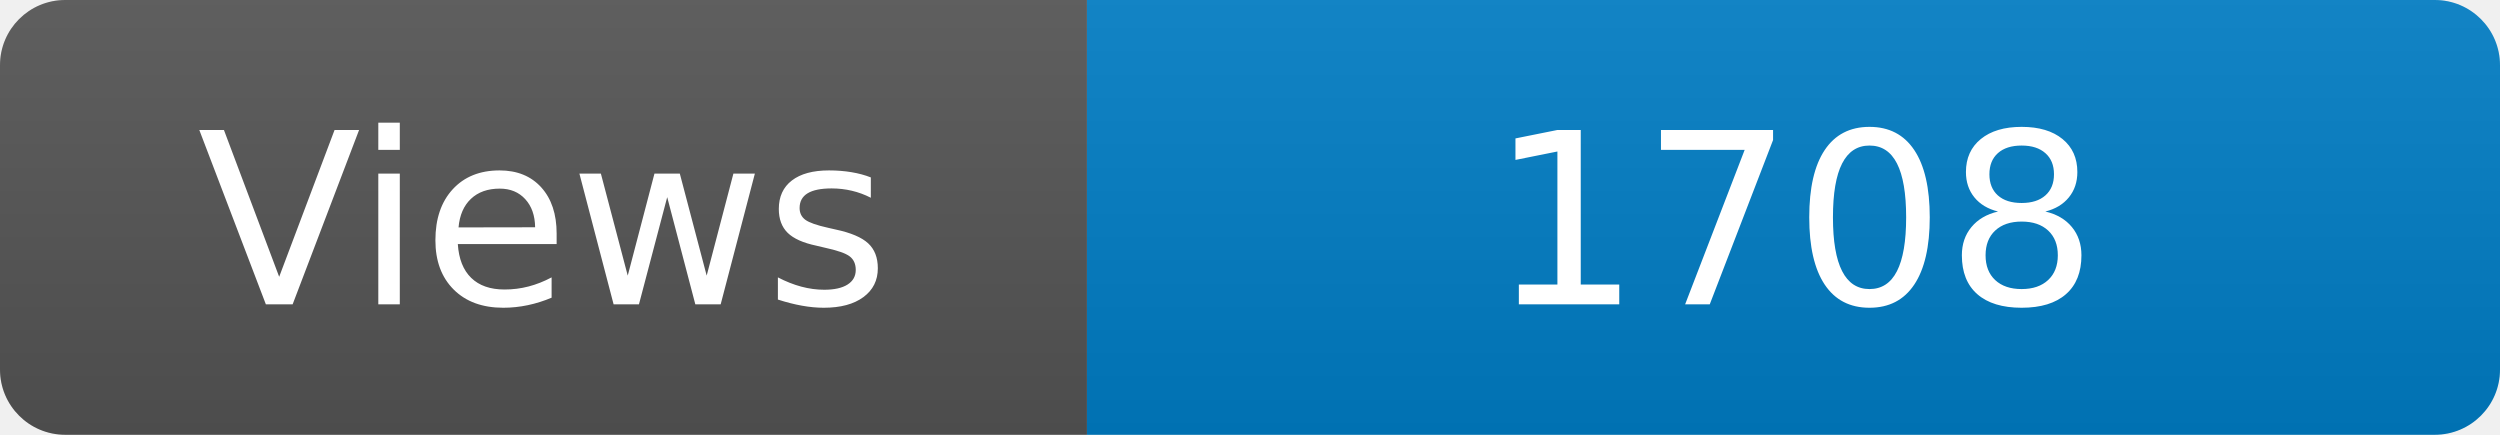
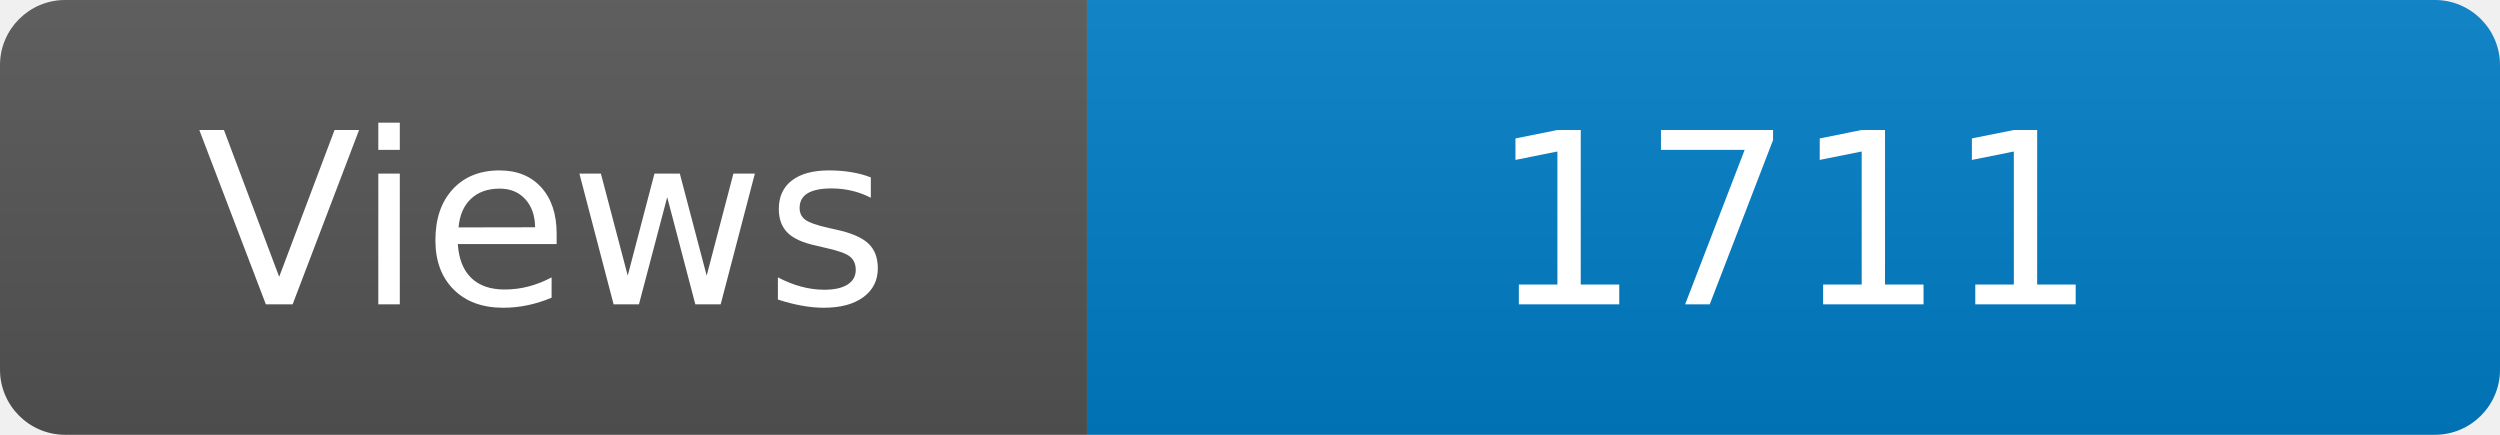
<svg xmlns="http://www.w3.org/2000/svg" width="115" height="20" role="img" aria-label="Maintained?: yes">
  <linearGradient id="s" x2="0" y2="100%">
    <stop offset="0" stop-color="#bbb" stop-opacity=".1" />
    <stop offset="1" stop-opacity=".1" />
  </linearGradient>
  <clipPath id="r">
    <rect width="115" height="20" rx="3" fill="#fff" />
  </clipPath>
  <g clip-path="url(#r)">
    <rect width="50" height="20" fill="#555" />
    <rect x="50" width="160" height="20" fill="#007ec6" />
    <rect width="115" height="20" fill="url(#s)" />
  </g>
  <g fill="#fff" text-anchor="middle" font-family="Verdana,Geneva,DejaVu Sans,sans-serif" font-size="110">
    <text x="250" y="140" transform="scale(.1)" fill="#fff">Views</text>
-     <text x="825" y="140" transform="scale(.1)" fill="#fff">1708</text>
+     <text x="825" y="140" transform="scale(.1)" fill="#fff">1711</text>
  </g>
</svg>
